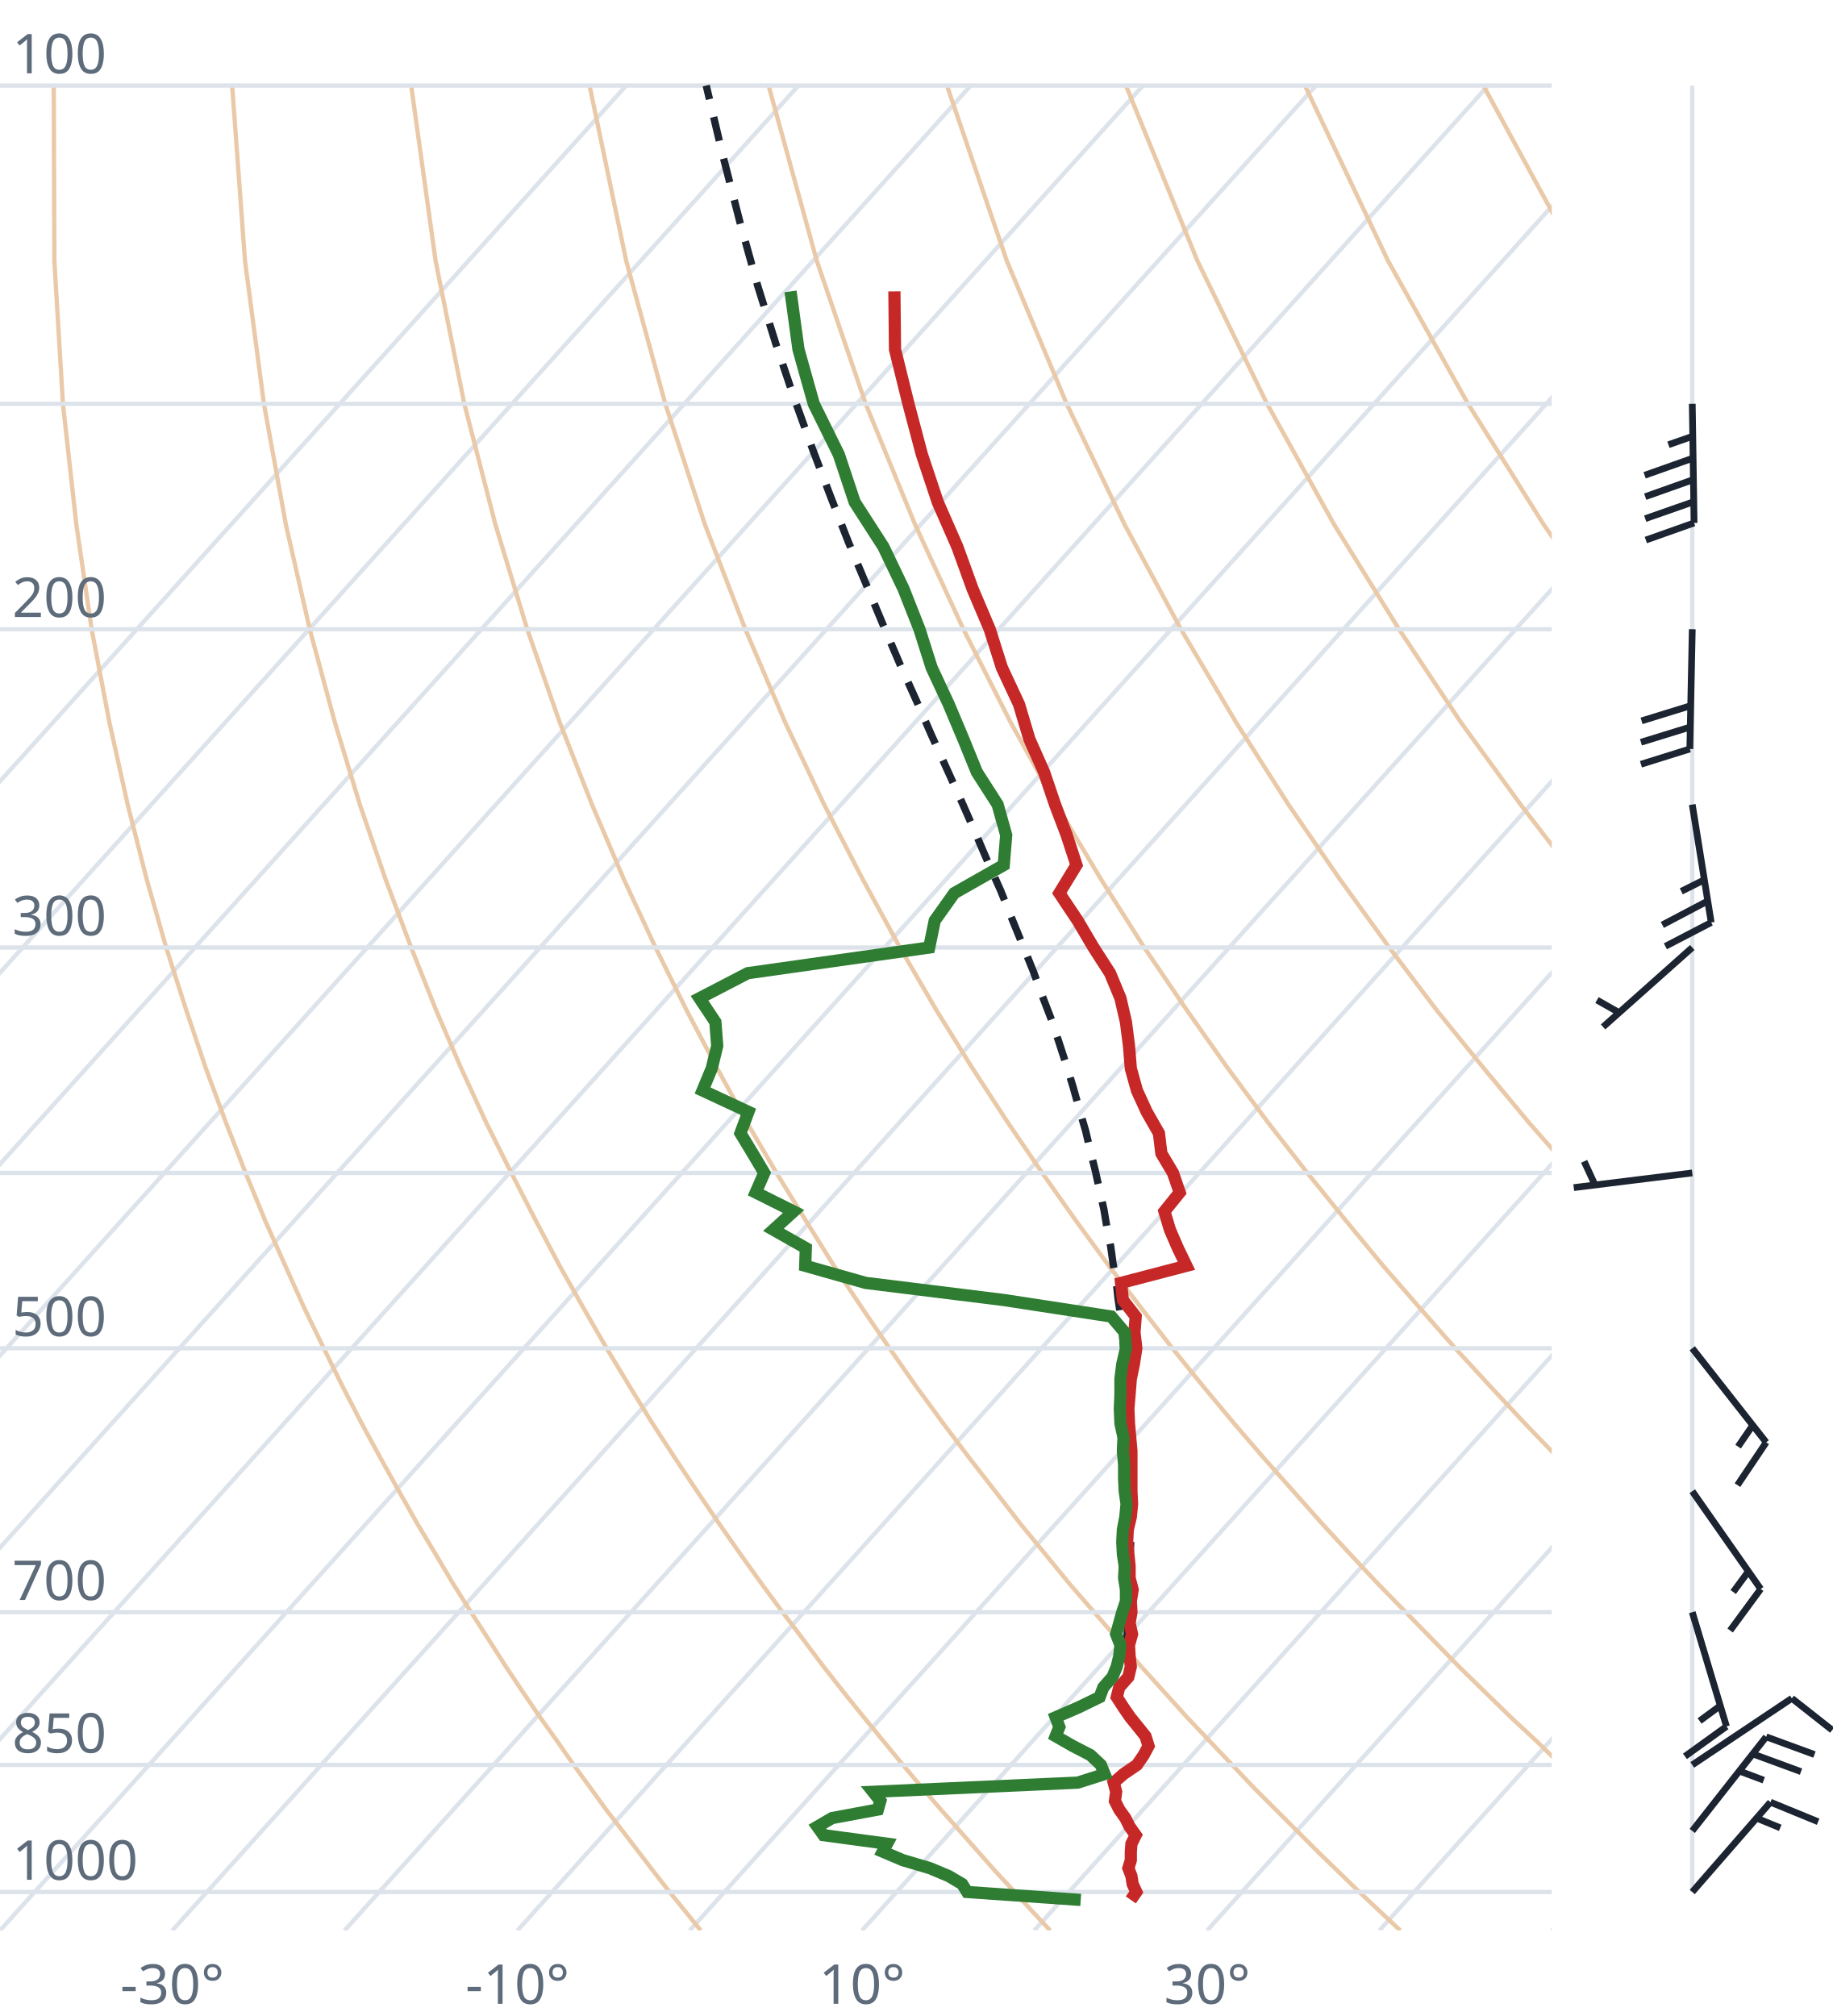
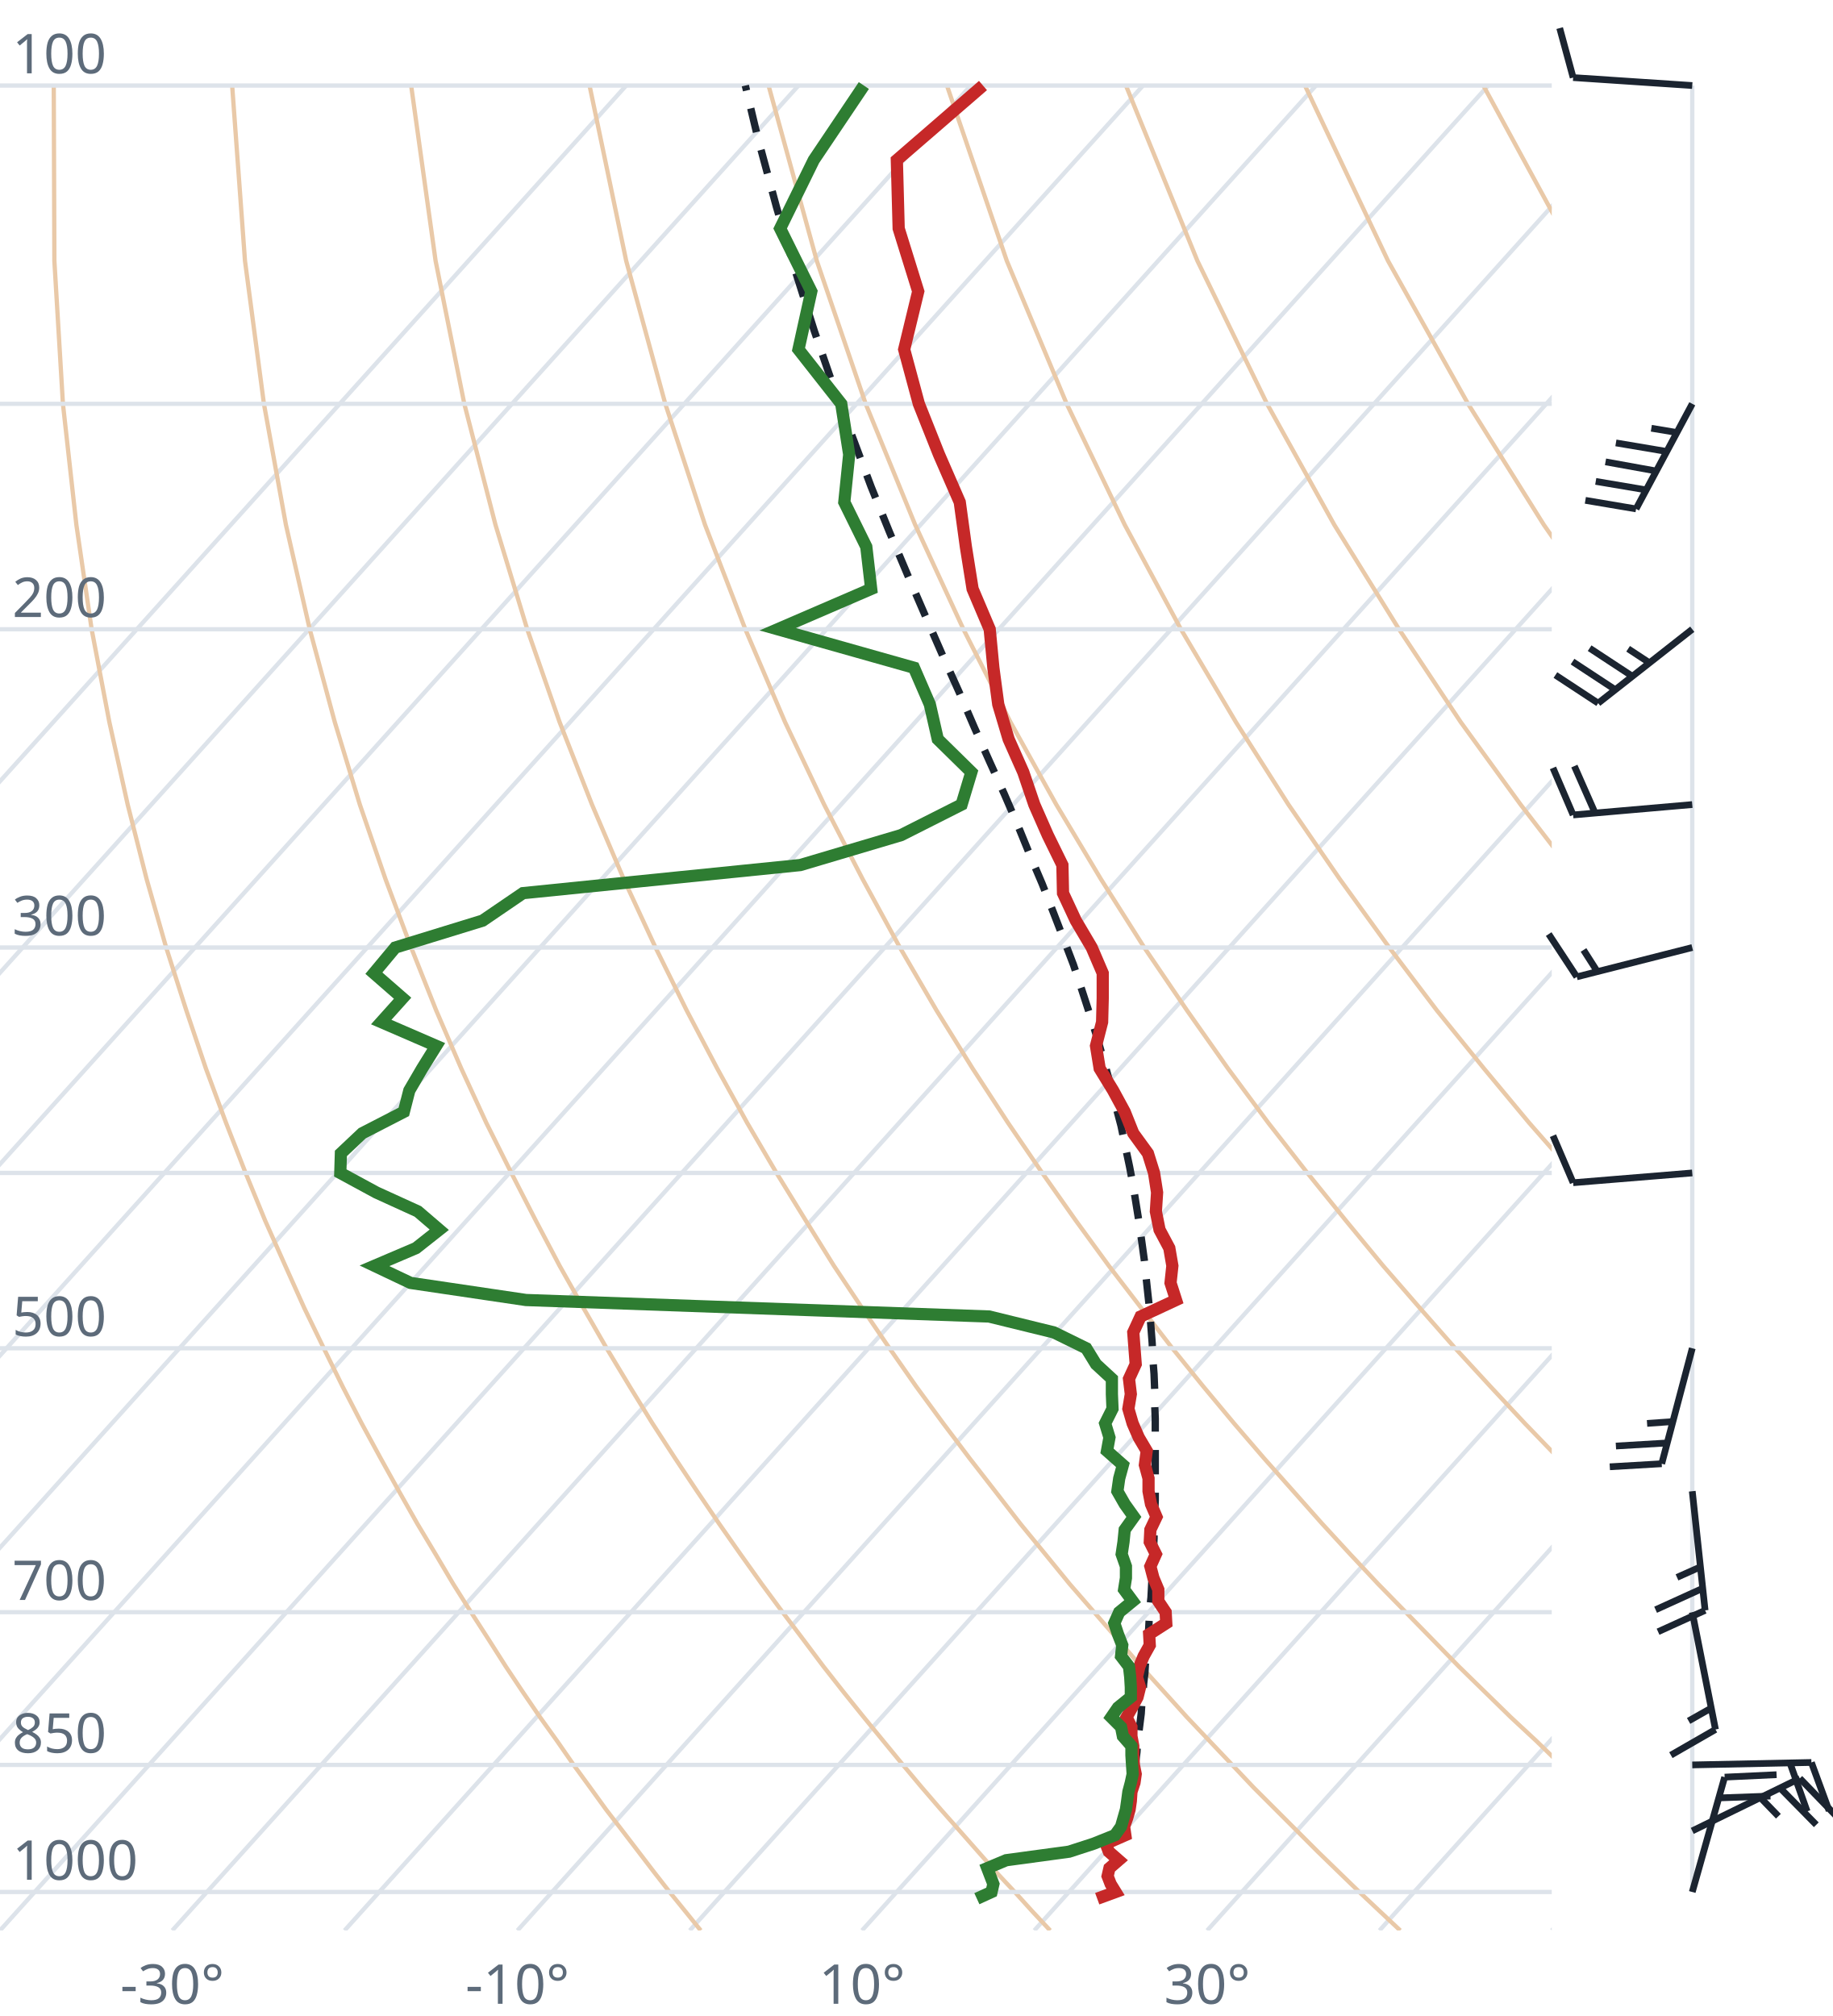
<svg xmlns="http://www.w3.org/2000/svg" viewBox="0 0 300 330" font-family="system-ui,sans-serif" font-size="9">
  <style>.g{stroke:#dde3ea;stroke-width:.7;fill:none}.ad{stroke:#e9c9a8;stroke-width:.7;fill:none}.t{stroke:#c62828;stroke-width:2;fill:none}.d{stroke:#2e7d32;stroke-width:2;fill:none}.pc{stroke:#1b2430;stroke-width:1.2;stroke-dasharray:4 3;fill:none}.barb{stroke:#1b2430;stroke-width:1.1;fill:#1b2430}text{fill:#5d6b7a}</style>
  <clipPath id="c">
    <rect x="0" y="0" width="254" height="316.0" />
  </clipPath>
  <g clip-path="url(#c)">
    <line class="g" x1="-169.3" y1="316.0" x2="102.5" y2="14.0" />
    <line class="g" x1="-141.1" y1="316.0" x2="130.7" y2="14.0" />
    <line class="g" x1="-112.9" y1="316.0" x2="158.9" y2="14.0" />
    <line class="g" x1="-84.7" y1="316.0" x2="187.1" y2="14.0" />
    <line class="g" x1="-56.4" y1="316.0" x2="215.4" y2="14.0" />
    <line class="g" x1="-28.2" y1="316.0" x2="243.6" y2="14.0" />
    <line class="g" x1="0.0" y1="316.0" x2="271.8" y2="14.0" />
    <line class="g" x1="28.2" y1="316.0" x2="300.0" y2="14.0" />
    <line class="g" x1="56.4" y1="316.0" x2="328.2" y2="14.0" />
    <line class="g" x1="84.7" y1="316.0" x2="356.5" y2="14.0" />
    <line class="g" x1="112.9" y1="316.0" x2="384.7" y2="14.0" />
    <line class="g" x1="141.1" y1="316.0" x2="412.9" y2="14.0" />
    <line class="g" x1="169.3" y1="316.0" x2="441.1" y2="14.0" />
    <line class="g" x1="197.6" y1="316.0" x2="469.4" y2="14.0" />
    <line class="g" x1="225.8" y1="316.0" x2="497.6" y2="14.0" />
    <line class="g" x1="254.0" y1="316.0" x2="525.8" y2="14.0" />
    <path class="ad" d="M114.7,316.0L112.2,312.9L109.6,309.7L107.1,306.5L104.5,303.1L101.9,299.7L99.2,296.2L96.6,292.6L93.9,288.9L91.2,285.0L88.4,281.1L85.6,277.0L82.8,272.8L80.0,268.4L77.1,263.9L74.2,259.3L71.3,254.4L68.3,249.4L65.3,244.1L62.3,238.7L59.2,233.0L56.1,227.0L53.0,220.7L49.8,214.1L46.7,207.2L43.4,199.8L40.2,192.0L37.0,183.8L33.7,174.9L30.5,165.4L27.2,155.1L24.0,143.9L20.9,131.7L17.9,118.2L15.0,103.0L12.5,85.9L10.3,66.1L8.9,42.7L8.8,14.0" />
    <path class="ad" d="M171.9,316.0L169.0,312.9L166.1,309.7L163.1,306.5L160.1,303.1L157.1,299.7L154.0,296.2L150.9,292.6L147.8,288.9L144.6,285.0L141.4,281.1L138.1,277.0L134.8,272.8L131.5,268.4L128.1,263.9L124.7,259.3L121.2,254.4L117.7,249.4L114.1,244.1L110.5,238.7L106.8,233.0L103.1,227.0L99.3,220.7L95.5,214.1L91.6,207.2L87.7,199.8L83.7,192.0L79.6,183.8L75.5,174.9L71.4,165.4L67.3,155.1L63.1,143.9L58.9,131.7L54.8,118.2L50.7,103.0L46.8,85.9L43.2,66.1L40.1,42.7L38.0,14.0" />
    <path class="ad" d="M229.2,316.0L225.9,312.9L222.5,309.7L219.2,306.5L215.7,303.1L212.3,299.7L208.8,296.2L205.2,292.6L201.7,288.9L198.0,285.0L194.3,281.1L190.6,277.0L186.8,272.8L183.0,268.4L179.1,263.9L175.1,259.3L171.1,254.4L167.0,249.4L162.9,244.1L158.7,238.7L154.4,233.0L150.0,227.0L145.6,220.7L141.1,214.1L136.5,207.2L131.9,199.8L127.1,192.0L122.3,183.8L117.4,174.9L112.4,165.4L107.3,155.1L102.1,143.9L96.9,131.7L91.6,118.2L86.3,103.0L81.1,85.9L76.0,66.1L71.3,42.7L67.3,14.0" />
    <path class="ad" d="M286.4,316.0L282.7,312.9L279.0,309.7L275.2,306.5L271.4,303.1L267.5,299.7L263.6,296.2L259.6,292.6L255.5,288.9L251.5,285.0L247.3,281.1L243.1,277.0L238.8,272.8L234.5,268.4L230.1,263.9L225.6,259.3L221.0,254.4L216.4,249.4L211.7,244.1L206.9,238.7L202.0,233.0L197.0,227.0L191.9,220.7L186.8,214.1L181.5,207.2L176.1,199.8L170.6,192.0L165.0,183.8L159.2,174.9L153.3,165.4L147.3,155.1L141.2,143.9L134.9,131.7L128.5,118.2L122.0,103.0L115.4,85.9L108.9,66.1L102.5,42.7L96.5,14.0" />
    <path class="ad" d="M343.6,316.0L339.5,312.9L335.4,309.7L331.2,306.5L327.0,303.1L322.7,299.7L318.3,296.2L313.9,292.6L309.4,288.9L304.9,285.0L300.3,281.1L295.6,277.0L290.8,272.8L286.0,268.4L281.0,263.9L276.0,259.3L270.9,254.4L265.7,249.4L260.5,244.1L255.1,238.7L249.6,233.0L244.0,227.0L238.2,220.7L232.4,214.1L226.4,207.2L220.3,199.8L214.0,192.0L207.6,183.8L201.0,174.9L194.3,165.4L187.3,155.1L180.2,143.9L172.9,131.7L165.4,118.2L157.7,103.0L149.8,85.9L141.7,66.1L133.7,42.7L125.8,14.0" />
    <path class="ad" d="M400.9,316.0L396.4,312.9L391.9,309.7L387.3,306.5L382.6,303.1L377.9,299.7L373.1,296.2L368.2,292.6L363.3,288.9L358.3,285.0L353.2,281.1L348.1,277.0L342.8,272.8L337.5,268.4L332.0,263.9L326.5,259.3L320.9,254.4L315.1,249.4L309.2,244.1L303.3,238.7L297.2,233.0L290.9,227.0L284.6,220.7L278.0,214.1L271.4,207.2L264.5,199.8L257.5,192.0L250.3,183.8L242.9,174.9L235.2,165.4L227.4,155.1L219.3,143.9L210.9,131.7L202.3,118.2L193.3,103.0L184.1,85.9L174.6,66.1L164.8,42.7L155.0,14.0" />
    <path class="ad" d="M458.1,316.0L453.2,312.9L448.3,309.7L443.3,306.5L438.2,303.1L433.1,299.7L427.9,296.2L422.6,292.6L417.2,288.9L411.7,285.0L406.2,281.1L400.5,277.0L394.8,272.8L389.0,268.4L383.0,263.9L376.9,259.3L370.8,254.4L364.5,249.4L358.0,244.1L351.5,238.7L344.8,233.0L337.9,227.0L330.9,220.7L323.7,214.1L316.3,207.2L308.7,199.8L300.9,192.0L292.9,183.8L284.7,174.9L276.2,165.4L267.4,155.1L258.3,143.9L248.9,131.7L239.1,118.2L229.0,103.0L218.4,85.9L207.4,66.1L196.0,42.7L184.3,14.0" />
    <path class="ad" d="M515.3,316.0L510.1,312.9L504.7,309.7L499.3,306.5L493.9,303.1L488.3,299.7L482.7,296.2L476.9,292.6L471.1,288.9L465.2,285.0L459.2,281.1L453.0,277.0L446.8,272.8L440.5,268.4L434.0,263.9L427.4,259.3L420.7,254.4L413.8,249.4L406.8,244.1L399.7,238.7L392.4,233.0L384.9,227.0L377.2,220.7L369.3,214.1L361.2,207.2L352.9,199.8L344.4,192.0L335.6,183.8L326.5,174.9L317.1,165.4L307.4,155.1L297.4,143.9L286.9,131.7L276.0,118.2L264.6,103.0L252.7,85.9L240.3,66.1L227.2,42.7L213.6,14.0" />
    <path class="ad" d="M572.6,316.0L566.9,312.9L561.2,309.7L555.4,306.5L549.5,303.1L543.5,299.7L537.4,296.2L531.3,292.6L525.0,288.9L518.6,285.0L512.1,281.1L505.5,277.0L498.8,272.8L491.9,268.4L485.0,263.9L477.9,259.3L470.6,254.4L463.2,249.4L455.6,244.1L447.9,238.7L439.9,233.0L431.8,227.0L423.5,220.7L415.0,214.1L406.2,207.2L397.2,199.8L387.9,192.0L378.3,183.8L368.4,174.9L358.1,165.4L347.5,155.1L336.4,143.9L324.9,131.7L312.9,118.2L300.3,103.0L287.1,85.9L273.1,66.1L258.4,42.7L242.8,14.0" />
    <path class="ad" d="M629.8,316.0L623.8,312.9L617.6,309.7L611.4,306.5L605.1,303.1L598.7,299.7L592.2,296.2L585.6,292.6L578.9,288.9L572.0,285.0L565.1,281.1L558.0,277.0L550.8,272.8L543.4,268.4L536.0,263.9L528.3,259.3L520.5,254.4L512.5,249.4L504.4,244.1L496.1,238.7L487.5,233.0L478.8,227.0L469.8,220.7L460.6,214.1L451.1,207.2L441.4,199.8L431.3,192.0L420.9,183.8L410.2,174.9L399.1,165.4L387.5,155.1L375.5,143.9L362.9,131.7L349.8,118.2L335.9,103.0L321.4,85.9L306.0,66.1L289.6,42.7L272.1,14.0" />
    <line class="g" x1="0" y1="309.7" x2="254" y2="309.7" />
    <line class="g" x1="0" y1="288.9" x2="254" y2="288.9" />
    <line class="g" x1="0" y1="263.9" x2="254" y2="263.9" />
    <line class="g" x1="0" y1="220.7" x2="254" y2="220.7" />
    <line class="g" x1="0" y1="192.0" x2="254" y2="192.0" />
    <line class="g" x1="0" y1="155.1" x2="254" y2="155.1" />
    <line class="g" x1="0" y1="103.0" x2="254" y2="103.0" />
    <line class="g" x1="0" y1="66.1" x2="254" y2="66.1" />
    <line class="g" x1="0" y1="14.0" x2="254" y2="14.0" />
-     <path class="pc" d="M185.2,270.1L184.4,269.1L184.5,267.4L184.6,265.6L184.7,263.7L184.8,261.9L184.8,260.0L184.9,258.1L185.0,256.2L185.0,254.2L185.1,252.2L185.1,250.2L185.1,248.1L185.1,246.0L185.1,243.9L185.1,241.7L185.0,239.5L185.0,237.3L184.9,235.0L184.8,232.7L184.7,230.3L184.5,227.9L184.4,225.5L184.2,223.0L183.9,220.4L183.7,217.8L183.4,215.2L183.0,212.5L182.7,209.7L182.2,206.9L181.8,204.0L181.2,201.0L180.7,198.0L180.0,194.9L179.3,191.7L178.5,188.5L177.7,185.1L176.7,181.7L175.7,178.1L174.6,174.5L173.4,170.8L172.1,166.9L170.6,163.0L169.1,158.9L167.4,154.7L165.6,150.3L163.8,145.8L161.7,141.1L159.6,136.2L157.4,131.2L155.0,125.9L152.5,120.4L150.0,114.7L147.3,108.7L144.6,102.4L141.8,95.7L138.9,88.8L136.0,81.4L133.0,73.5L130.0,65.2L127.0,56.3L124.0,46.7L121.1,36.3L118.2,25.0L115.6,14.0" />
-     <path class="t" d="M185.1,311.0L186.0,309.7L185.4,308.4L185.2,307.1L184.7,305.8L185.1,304.5L185.1,303.1L185.2,301.8L185.9,300.4L184.9,299.0L184.2,297.6L183.2,296.2L182.5,294.8L182.7,293.3L182.3,291.8L183.9,290.4L186.1,288.9L187.2,287.3L188.0,285.8L187.5,284.2L186.3,282.7L185.0,281.1L183.9,279.5L182.8,277.8L183.2,276.2L184.7,274.5L185.1,272.8L184.9,271.1L184.8,269.3L185.3,267.5L184.9,265.7L185.2,263.9L185.1,262.1L185.4,260.2L184.9,258.3L184.9,256.4L184.7,254.4L184.5,252.4L184.6,250.4L185.1,248.3L185.3,246.2L185.2,244.1L185.2,242.0L185.2,239.8L185.2,237.5L185.0,235.3L184.8,233.0L184.7,230.6L184.9,228.2L185.1,225.7L185.6,223.3L186.0,220.7L185.7,218.1L185.9,215.5L183.8,212.8L183.5,210.0L194.2,207.2L192.8,204.3L191.5,201.3L190.6,198.3L193.1,195.2L192.0,192.0L190.1,188.8L189.7,185.5L187.7,182.0L186.1,178.5L185.1,174.9L184.8,171.2L184.3,167.3L183.4,163.4L181.7,159.3L179.0,155.1L176.4,150.7L173.4,146.2L176.2,141.6L174.6,136.7L172.7,131.7L170.9,126.4L168.5,121.0L166.8,115.3L164.0,109.3L162.0,103.0L159.2,96.4L156.7,89.5L153.5,82.2L150.9,74.4L148.7,66.1L146.5,57.2L146.4,47.7" />
-     <path class="d" d="M176.9,311.0L158.3,309.7L157.5,308.4L155.3,307.1L152.2,305.8L147.8,304.5L144.5,303.1L145.2,301.8L134.8,300.4L133.8,299.0L136.2,297.6L143.7,296.2L144.1,294.8L142.9,293.3L176.4,291.8L180.8,290.4L180.2,288.9L178.5,287.3L175.6,285.8L172.8,284.2L173.4,282.7L172.8,281.1L176.5,279.5L180.0,277.8L180.6,276.2L182.1,274.5L182.8,272.8L183.2,271.1L183.4,269.3L182.7,267.5L183.2,265.7L183.7,263.9L184.3,262.1L184.3,260.2L184.0,258.3L184.1,256.4L183.8,254.4L183.7,252.4L183.8,250.4L184.2,248.3L184.4,246.2L184.1,244.1L184.0,242.0L184.0,239.8L183.8,237.5L183.9,235.3L183.4,233.0L183.3,230.6L183.4,228.2L183.4,225.7L183.7,223.3L184.3,220.7L184.1,218.1L181.9,215.5L164.3,212.8L141.7,210.0L131.8,207.2L131.9,204.3L126.6,201.3L129.9,198.3L123.7,195.2L125.1,192.0L123.2,188.8L121.2,185.5L122.5,182.0L115.0,178.5L116.5,174.9L117.4,171.2L117.1,167.3L114.5,163.4L122.4,159.3L152.1,155.1L153.0,150.7L156.2,146.2L164.3,141.6L164.7,136.7L163.3,131.7L159.9,126.4L157.7,121.0L155.3,115.3L152.5,109.3L150.5,103.0L147.9,96.4L144.6,89.5L139.9,82.2L137.3,74.4L133.2,66.1L130.7,57.2L129.4,47.7" />
+     <path class="pc" d="M185.9,290.1L185.7,289.9L185.9,288.4L186.1,286.8L186.2,285.3L186.4,283.7L186.6,282.1L186.8,280.5L186.9,278.9L187.1,277.3L187.2,275.6L187.4,273.9L187.5,272.2L187.7,270.5L187.8,268.7L188.0,267.0L188.1,265.2L188.2,263.3L188.4,261.5L188.5,259.6L188.6,257.7L188.7,255.7L188.8,253.8L188.9,251.8L188.9,249.7L189.0,247.7L189.1,245.6L189.1,243.4L189.1,241.3L189.1,239.0L189.1,236.8L189.1,234.5L189.1,232.2L189.0,229.8L189.0,227.4L188.9,224.9L188.7,222.4L188.6,219.9L188.4,217.3L188.2,214.6L187.9,211.9L187.6,209.1L187.3,206.2L186.9,203.3L186.5,200.4L186.0,197.3L185.5,194.2L184.9,191.0L184.2,187.7L183.5,184.3L182.6,180.9L181.7,177.3L180.7,173.7L179.6,169.9L178.4,166.1L177.1,162.1L175.7,157.9L174.1,153.7L172.4,149.3L170.6,144.7L168.6,140.0L166.6,135.1L164.4,130.0L162.0,124.7L159.5,119.1L157.0,113.3L154.3,107.3L151.5,100.9L148.6,94.2L145.6,87.1L142.6,79.7L139.6,71.7L136.4,63.2L133.3,54.2L130.2,44.4L127.1,33.9L124.0,22.4L122.0,14.0" />
+     <path class="t" d="M179.6,310.8L182.6,309.7L181.8,308.4L181.3,307.1L181.6,305.8L183.1,304.5L181.5,303.1L181.0,301.8L184.2,300.4L184.0,299.0L184.5,297.6L184.9,296.2L185.1,294.8L185.2,293.3L185.7,291.8L185.9,290.4L185.6,288.9L185.5,287.3L185.5,285.8L185.2,284.2L185.2,282.7L184.4,281.1L185.3,279.5L186.2,277.8L186.6,276.2L186.1,274.5L186.5,272.8L187.2,271.1L188.2,269.3L188.1,267.5L190.9,265.7L190.8,263.9L189.6,262.1L189.6,260.2L188.8,258.3L188.3,256.4L189.2,254.4L188.2,252.4L188.3,250.4L189.3,248.3L188.4,246.2L188.0,244.1L188.0,242.0L187.4,239.8L187.7,237.5L186.4,235.3L185.4,233.0L184.7,230.6L185.1,228.2L184.8,225.7L185.9,223.3L185.7,220.7L185.5,218.1L186.7,215.5L192.5,212.8L191.6,210.0L191.9,207.2L191.4,204.3L189.8,201.3L189.2,198.3L189.4,195.2L188.9,192.0L187.9,188.8L185.5,185.5L184.1,182.0L182.2,178.5L180.0,174.9L179.4,171.2L180.4,167.3L180.5,163.4L180.5,159.3L178.7,155.1L176.1,150.7L174.0,146.2L173.9,141.6L171.5,136.7L169.3,131.7L167.5,126.4L165.1,121.0L163.4,115.3L162.6,109.3L162.0,103.0L159.2,96.4L158.1,89.5L157.1,82.2L153.7,74.4L150.4,66.1L148.0,57.2L150.3,47.7L147.1,37.4L146.8,26.2L160.9,14.0" />
+     <path class="d" d="M159.9,310.8L162.3,309.7L162.6,308.4L162.1,307.1L161.6,305.8L164.7,304.5L175.0,303.1L179.0,301.8L182.5,300.4L183.5,299.0L183.9,297.6L184.3,296.2L184.5,294.8L184.7,293.3L185.1,291.8L185.4,290.4L185.3,288.9L185.2,287.3L185.2,285.8L183.8,284.2L183.5,282.7L181.9,281.1L183.0,279.5L185.1,277.8L185.1,276.2L185.0,274.5L184.8,272.8L183.5,271.1L183.7,269.3L183.0,267.5L182.4,265.7L183.2,263.9L185.4,262.1L184.0,260.2L184.3,258.3L184.3,256.4L183.6,254.4L183.9,252.4L184.1,250.4L185.6,248.3L184.1,246.2L182.9,244.1L183.2,242.0L183.8,239.8L181.2,237.5L181.6,235.3L180.9,233.0L182.1,230.6L182.0,228.2L182.0,225.7L179.4,223.3L177.8,220.7L172.5,218.1L161.9,215.5L86.1,212.8L67.2,210.0L61.3,207.2L68.1,204.3L71.9,201.3L68.4,198.3L61.6,195.2L55.7,192.0L55.8,188.8L59.3,185.5L66.1,182.0L67.0,178.5L69.1,174.9L71.4,171.2L62.4,167.3L65.9,163.4L61.2,159.3L64.7,155.1L79.0,150.7L85.6,146.2L131.0,141.6L147.5,136.7L157.4,131.7L159.0,126.4L153.5,121.0L152.2,115.3L149.6,109.3L127.3,103.0L142.6,96.4L141.8,89.5L138.2,82.2L139.0,74.4L137.7,66.1L130.7,57.2L132.8,47.7L127.7,37.4L133.2,26.2L141.4,14.0" />
  </g>
  <text x="2" y="307.7">1000</text>
  <text x="2" y="286.9">850</text>
  <text x="2" y="261.9">700</text>
  <text x="2" y="218.7">500</text>
  <text x="2" y="153.1">300</text>
  <text x="2" y="101.0">200</text>
  <text x="2" y="12.0">100</text>
  <text x="28.2" y="328" text-anchor="middle">-30°</text>
  <text x="84.7" y="328" text-anchor="middle">-10°</text>
  <text x="141.1" y="328" text-anchor="middle">10°</text>
  <text x="197.6" y="328" text-anchor="middle">30°</text>
  <line class="g" x1="277.0" y1="309.7" x2="277.0" y2="14.0" />
-   <path class="barb" d="M277.0,309.7L289.8,295.0M289.8,295.0L297.6,298.2M287.5,297.6L291.4,299.2" />
-   <path class="barb" d="M277.0,299.7L289.1,284.3M289.1,284.3L297.0,287.2M286.9,287.1L294.8,290.0M284.7,289.9L288.7,291.4" />
-   <path class="barb" d="M277.0,288.9L293.3,278.0M293.3,278.0L299.9,283.2" />
-   <path class="barb" d="M277.0,263.9L282.6,282.6M282.6,282.6L275.8,287.5M281.6,279.2L278.2,281.7" />
-   <path class="barb" d="M277.0,244.1L288.2,260.1M288.2,260.1L283.2,266.9M286.2,257.2L283.7,260.6" />
-   <path class="barb" d="M277.0,220.7L289.1,236.1M289.1,236.1L284.4,243.1M286.9,233.3L284.5,236.8" />
-   <path class="barb" d="M277.0,192.0L257.6,194.4M261.1,194.0L259.3,190.1" />
-   <path class="barb" d="M277.0,155.1L262.4,168.1M265.1,165.8L261.4,163.7" />
-   <path class="barb" d="M277.0,131.7L280.1,151.0M280.1,151.0L272.6,154.9M279.5,147.5L272.1,151.4M279.0,144.0L275.2,145.9" />
-   <path class="barb" d="M277.0,103.0L276.6,122.6M276.6,122.6L268.6,125.1M276.7,119.0L268.6,121.5M276.8,115.5L268.7,118.0" />
-   <path class="barb" d="M277.0,66.1L277.3,85.6M277.3,85.6L269.4,88.4M277.3,82.1L269.3,84.9M277.2,78.5L269.3,81.3M277.1,75.0L269.2,77.8M277.1,71.4L273.1,72.8" />
+   <path class="barb" d="M277.0,309.7L282.3,290.9M282.3,290.9L290.8,290.5M281.4,294.3L289.8,294.0" />
+   <path class="barb" d="M277.0,299.7L294.6,291.1M294.6,291.1L300.5,297.2M291.4,292.7L297.3,298.7M288.2,294.3L291.1,297.3" />
+   <path class="barb" d="M277.0,288.9L296.5,288.5M296.5,288.5L299.4,296.4M293.0,288.6L295.8,296.5" />
+   <path class="barb" d="M277.0,263.9L280.8,283.1M280.8,283.1L273.5,287.3M280.1,279.6L276.4,281.7" />
+   <path class="barb" d="M277.0,244.1L279.1,263.6M279.1,263.6L271.4,267.1M278.7,260.0L271.0,263.5M278.3,256.5L274.5,258.2" />
+   <path class="barb" d="M277.0,220.7L272.0,239.6M272.0,239.6L263.5,240.1M272.9,236.2L264.5,236.7M273.8,232.7L269.6,233.0" />
+   <path class="barb" d="M277.0,192.0L257.5,193.6M257.5,193.6L254.2,185.9" />
+   <path class="barb" d="M277.0,155.1L258.1,159.9M258.1,159.9L253.5,152.9M261.5,159.1L259.2,155.5" />
+   <path class="barb" d="M277.0,131.7L257.5,133.4M257.5,133.4L254.2,125.7M261.1,133.1L257.7,125.4" />
+   <path class="barb" d="M277.0,103.0L261.6,115.1M261.6,115.1L254.6,110.5M264.4,112.9L257.4,108.3M267.2,110.7L260.2,106.1M270.0,108.5L266.5,106.2" />
+   <path class="barb" d="M277.0,66.1L267.8,83.3M267.8,83.3L259.5,81.9M269.5,80.2L261.2,78.8M271.1,77.1L262.8,75.6M272.8,73.9L264.5,72.5M274.5,70.8L270.3,70.1" />
+   <path class="barb" d="M277.0,14.0L257.5,12.7M257.5,12.7L255.3,4.6" />
</svg>
